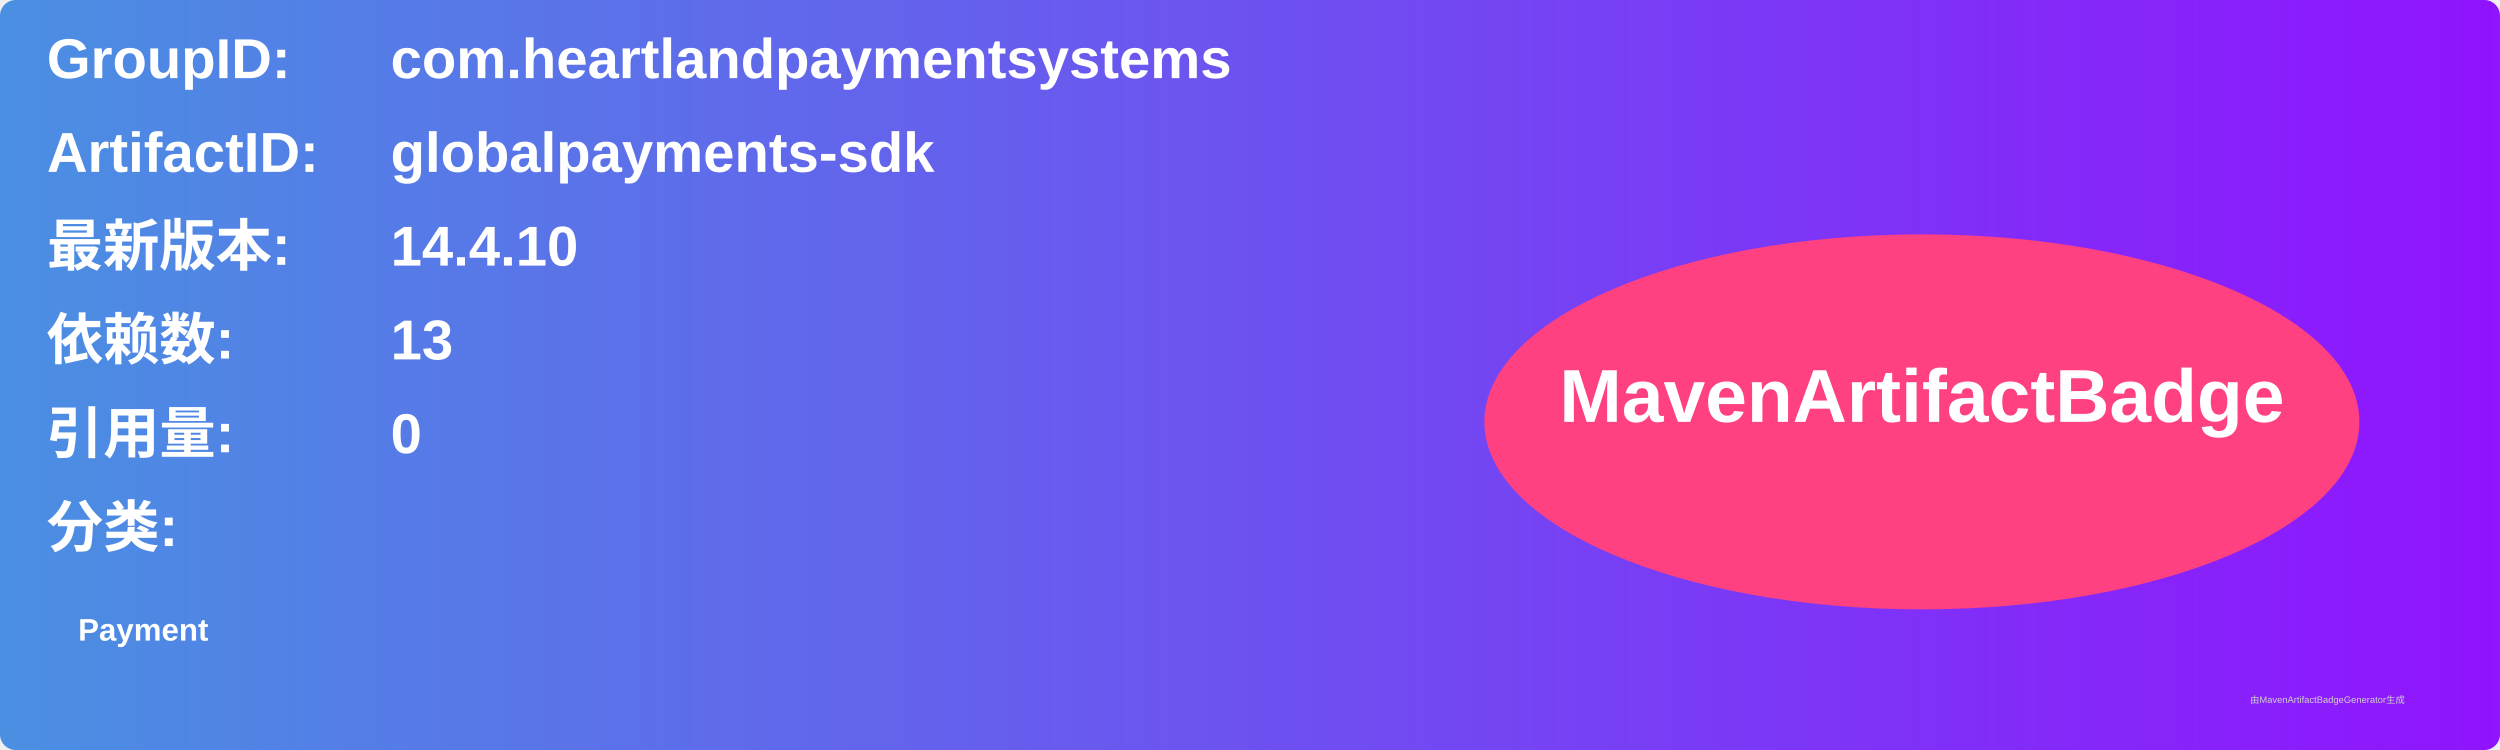
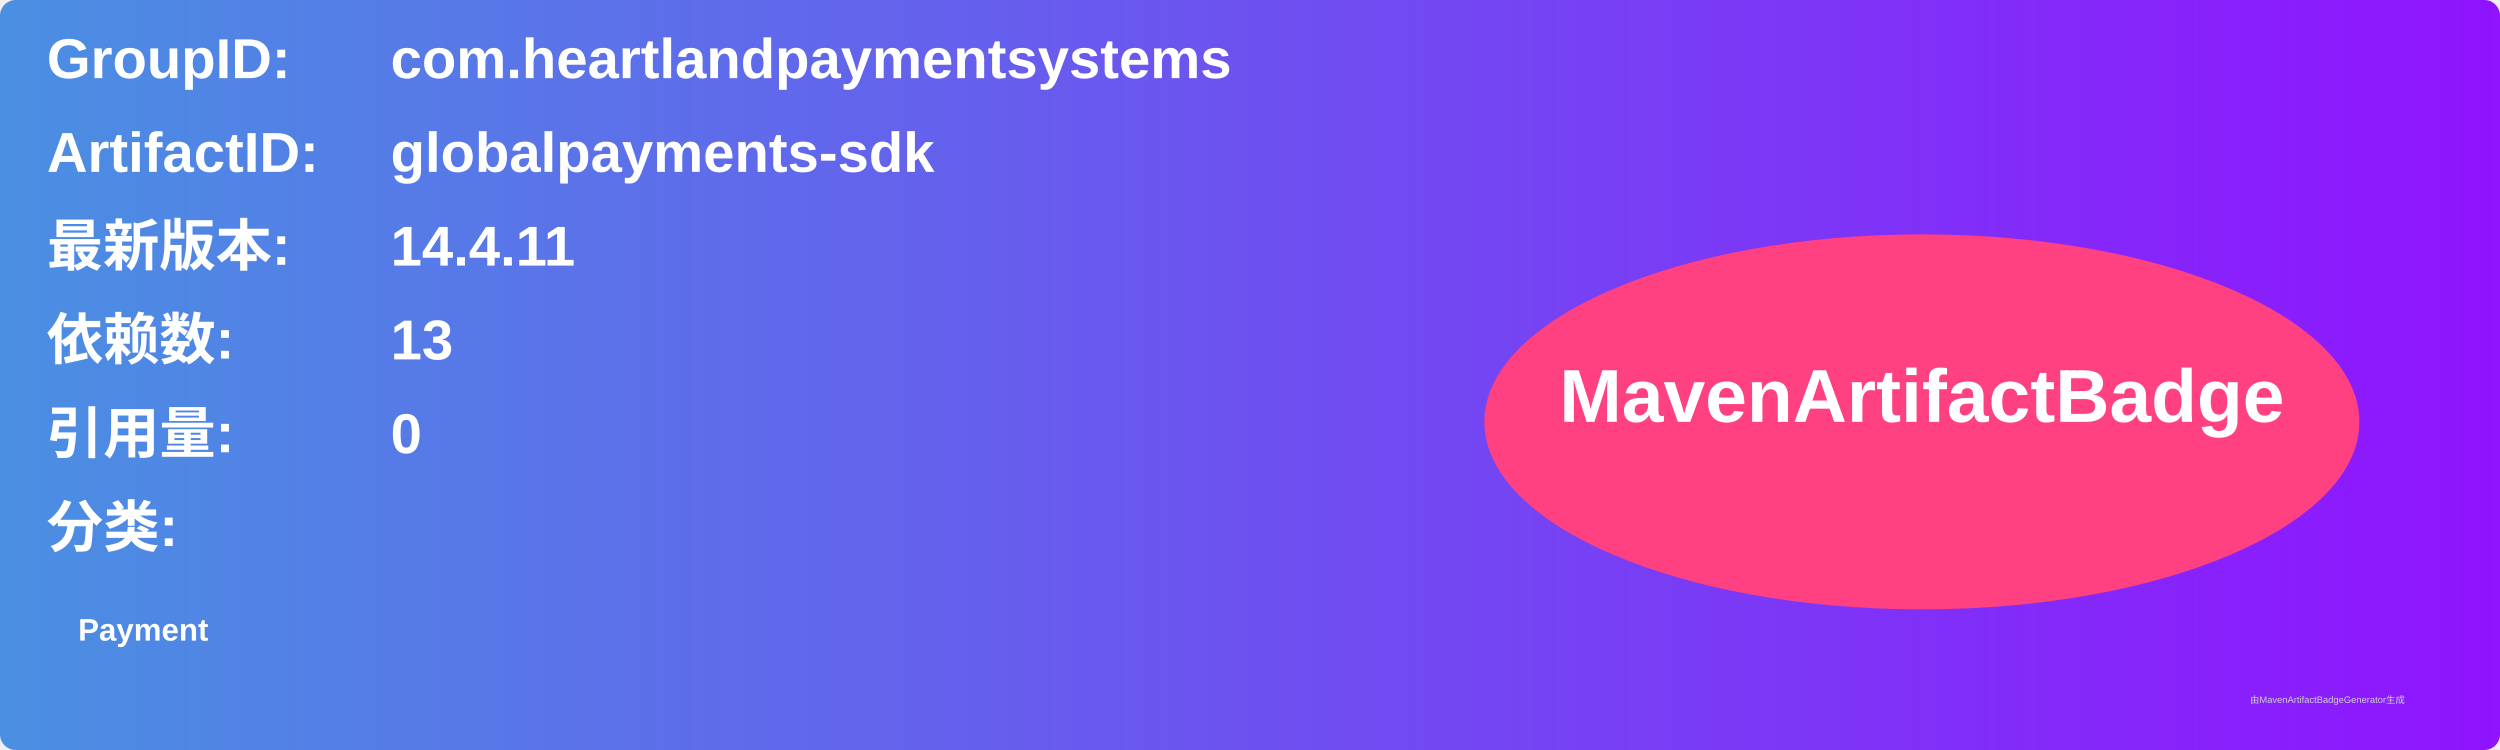
<svg xmlns="http://www.w3.org/2000/svg" width="800" height="240" viewBox="0 0 800 240">
  <linearGradient id="grad" x1="0%" y1="0%" x2="100%" y2="0%">
    <stop offset="0%" stop-color="#4a90e2" />
    <stop offset="100%" stop-color="#9013fe" />
  </linearGradient>
  <rect width="100%" height="100%" rx="5" ry="5" fill="url(#grad)" />
  <g transform="translate(15, 15)">
    <text x="0" y="10" font-family="Arial" font-size="18" fill="white" font-weight="bold" width="260">GroupID:</text>
    <text x="110" y="10" font-family="Arial" font-size="18" fill="white" font-weight="bold" width="460">com.heartlandpaymentsystems</text>
    <text x="0" y="40" font-family="Arial" font-size="18" fill="white" font-weight="bold" width="260">ArtifactID:</text>
    <text x="110" y="40" font-family="Arial" font-size="18" fill="white" font-weight="bold" width="460">globalpayments-sdk</text>
    <text x="0" y="70" font-family="Arial" font-size="18" fill="white" font-weight="bold">最新版本:</text>
    <text x="110" y="70" font-family="Arial" font-size="18" fill="white" font-weight="bold">
-       <tspan font-weight="bold">14.4.10</tspan>
+       <tspan font-weight="bold">14.4.11</tspan>
    </text>
    <text x="0" y="100" font-family="Arial" font-size="18" fill="white" font-weight="bold">依赖数: </text>
    <text x="110" y="100" font-family="Arial" font-size="18" fill="white">
      <tspan font-weight="bold">13</tspan>
    </text>
    <text x="0" y="130" font-family="Arial" font-size="18" fill="white" font-weight="bold">引用量: </text>
    <text x="110" y="130" font-family="Arial" font-size="18" fill="white">
      <tspan font-weight="bold">0</tspan>
    </text>
    <text x="0" y="160" font-family="Arial" font-size="18" fill="white" font-weight="bold">分类:</text>
    <text x="10" y="190" font-family="Arial" font-size="10" fill="white">
      <tspan font-weight="bold">Payment</tspan>
    </text>
    <ellipse cx="600" cy="120" rx="140" ry="60" fill="#ff4081" />
    <text x="600" y="120" text-anchor="middle" font-family="Arial" font-size="24" fill="white" font-weight="bold">MavenArtifactBadge</text>
  </g>
  <text x="720" y="225" font-family="Arial" font-size="3" fill="#d0d0d0">由MavenArtifactBadgeGenerator生成</text>
</svg>
